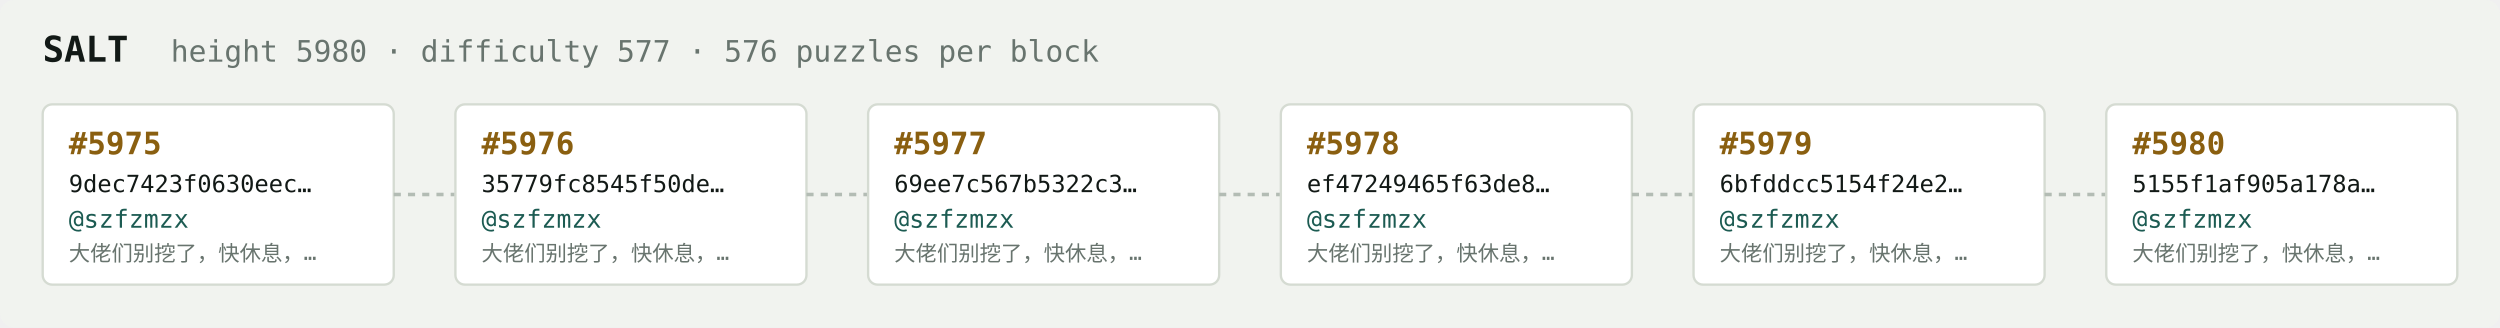
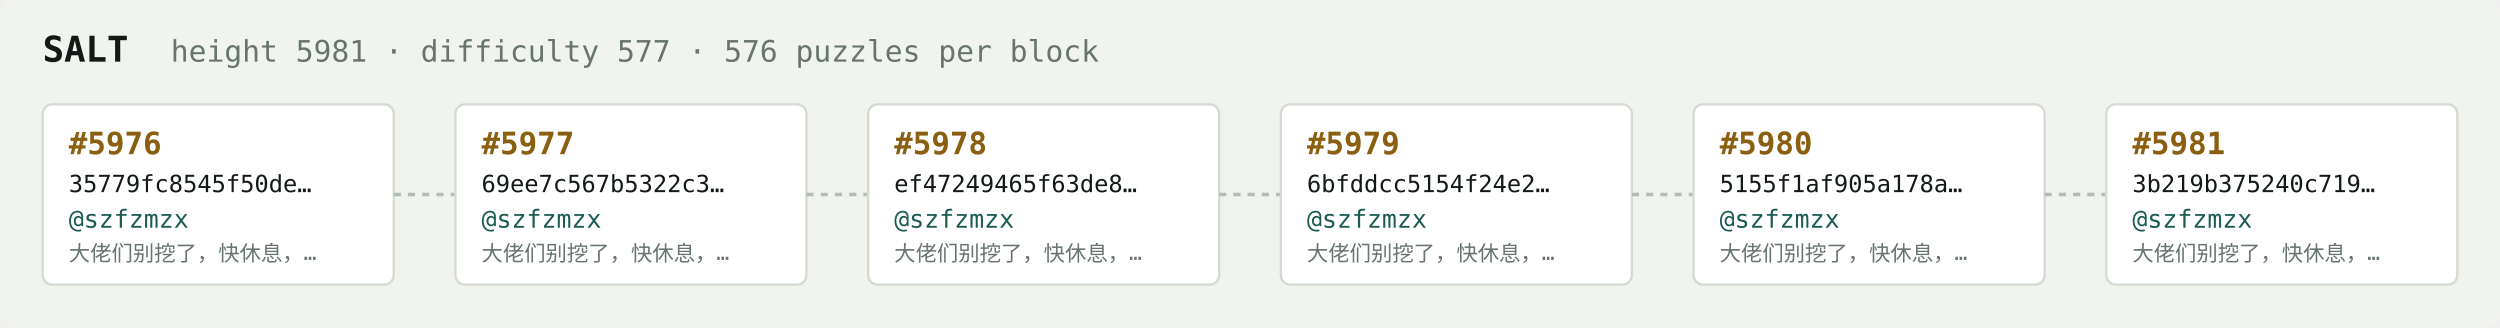
<svg xmlns="http://www.w3.org/2000/svg" width="1054" height="138" viewBox="0 0 1054 138" font-family="ui-monospace,SFMono-Regular,Menlo,monospace">
  <rect fill="#f1f3ef" width="1054" height="138" rx="6" />
  <text x="18" y="26" fill="#121916" font-size="15" font-weight="700">SALT</text>
-   <text x="72" y="26" fill="#68746e" font-size="12.5">height 5980 · difficulty 577 · 576 puzzles per block</text>
+   <text x="72" y="26" fill="#68746e" font-size="12.5">height 5981 · difficulty 577 · 576 puzzles per block</text>
  <rect x="18" y="44" width="148" height="76" rx="4" fill="#ffffff" stroke="#d5dbd2" stroke-width="1" />
-   <text x="29" y="65" fill="#8a5f10" font-size="13" font-weight="700">#5975</text>
-   <text x="29" y="81" fill="#121916" font-size="10">9dec7423f0630eec…</text>
+   <text x="29" y="65" fill="#8a5f10" font-size="13" font-weight="700">#5976</text>
+   <text x="29" y="81" fill="#121916" font-size="10">35779fc8545f50de…</text>
  <text x="29" y="96" fill="#1c5b52" font-size="10.5">@szfzmzx</text>
  <text x="29" y="110" fill="#68746e" font-size="9">大佬们别挖了，快休息，…</text>
  <line x1="166" y1="82.0" x2="192" y2="82.0" stroke="#b3bcb4" stroke-width="1.5" stroke-dasharray="3 3" />
  <rect x="192" y="44" width="148" height="76" rx="4" fill="#ffffff" stroke="#d5dbd2" stroke-width="1" />
-   <text x="203" y="65" fill="#8a5f10" font-size="13" font-weight="700">#5976</text>
-   <text x="203" y="81" fill="#121916" font-size="10">35779fc8545f50de…</text>
+   <text x="203" y="65" fill="#8a5f10" font-size="13" font-weight="700">#5977</text>
+   <text x="203" y="81" fill="#121916" font-size="10">69ee7c567b5322c3…</text>
  <text x="203" y="96" fill="#1c5b52" font-size="10.5">@szfzmzx</text>
  <text x="203" y="110" fill="#68746e" font-size="9">大佬们别挖了，快休息，…</text>
  <line x1="340" y1="82.0" x2="366" y2="82.0" stroke="#b3bcb4" stroke-width="1.5" stroke-dasharray="3 3" />
  <rect x="366" y="44" width="148" height="76" rx="4" fill="#ffffff" stroke="#d5dbd2" stroke-width="1" />
-   <text x="377" y="65" fill="#8a5f10" font-size="13" font-weight="700">#5977</text>
-   <text x="377" y="81" fill="#121916" font-size="10">69ee7c567b5322c3…</text>
+   <text x="377" y="65" fill="#8a5f10" font-size="13" font-weight="700">#5978</text>
+   <text x="377" y="81" fill="#121916" font-size="10">ef47249465f63de8…</text>
  <text x="377" y="96" fill="#1c5b52" font-size="10.5">@szfzmzx</text>
  <text x="377" y="110" fill="#68746e" font-size="9">大佬们别挖了，快休息，…</text>
  <line x1="514" y1="82.0" x2="540" y2="82.0" stroke="#b3bcb4" stroke-width="1.5" stroke-dasharray="3 3" />
  <rect x="540" y="44" width="148" height="76" rx="4" fill="#ffffff" stroke="#d5dbd2" stroke-width="1" />
-   <text x="551" y="65" fill="#8a5f10" font-size="13" font-weight="700">#5978</text>
-   <text x="551" y="81" fill="#121916" font-size="10">ef47249465f63de8…</text>
+   <text x="551" y="65" fill="#8a5f10" font-size="13" font-weight="700">#5979</text>
+   <text x="551" y="81" fill="#121916" font-size="10">6bfddcc5154f24e2…</text>
  <text x="551" y="96" fill="#1c5b52" font-size="10.5">@szfzmzx</text>
  <text x="551" y="110" fill="#68746e" font-size="9">大佬们别挖了，快休息，…</text>
  <line x1="688" y1="82.0" x2="714" y2="82.0" stroke="#b3bcb4" stroke-width="1.5" stroke-dasharray="3 3" />
  <rect x="714" y="44" width="148" height="76" rx="4" fill="#ffffff" stroke="#d5dbd2" stroke-width="1" />
-   <text x="725" y="65" fill="#8a5f10" font-size="13" font-weight="700">#5979</text>
-   <text x="725" y="81" fill="#121916" font-size="10">6bfddcc5154f24e2…</text>
+   <text x="725" y="65" fill="#8a5f10" font-size="13" font-weight="700">#5980</text>
+   <text x="725" y="81" fill="#121916" font-size="10">5155f1af905a178a…</text>
  <text x="725" y="96" fill="#1c5b52" font-size="10.5">@szfzmzx</text>
  <text x="725" y="110" fill="#68746e" font-size="9">大佬们别挖了，快休息，…</text>
  <line x1="862" y1="82.0" x2="888" y2="82.0" stroke="#b3bcb4" stroke-width="1.5" stroke-dasharray="3 3" />
  <rect x="888" y="44" width="148" height="76" rx="4" fill="#ffffff" stroke="#d5dbd2" stroke-width="1" />
-   <text x="899" y="65" fill="#8a5f10" font-size="13" font-weight="700">#5980</text>
-   <text x="899" y="81" fill="#121916" font-size="10">5155f1af905a178a…</text>
+   <text x="899" y="65" fill="#8a5f10" font-size="13" font-weight="700">#5981</text>
+   <text x="899" y="81" fill="#121916" font-size="10">3b219b375240c719…</text>
  <text x="899" y="96" fill="#1c5b52" font-size="10.5">@szfzmzx</text>
  <text x="899" y="110" fill="#68746e" font-size="9">大佬们别挖了，快休息，…</text>
</svg>
